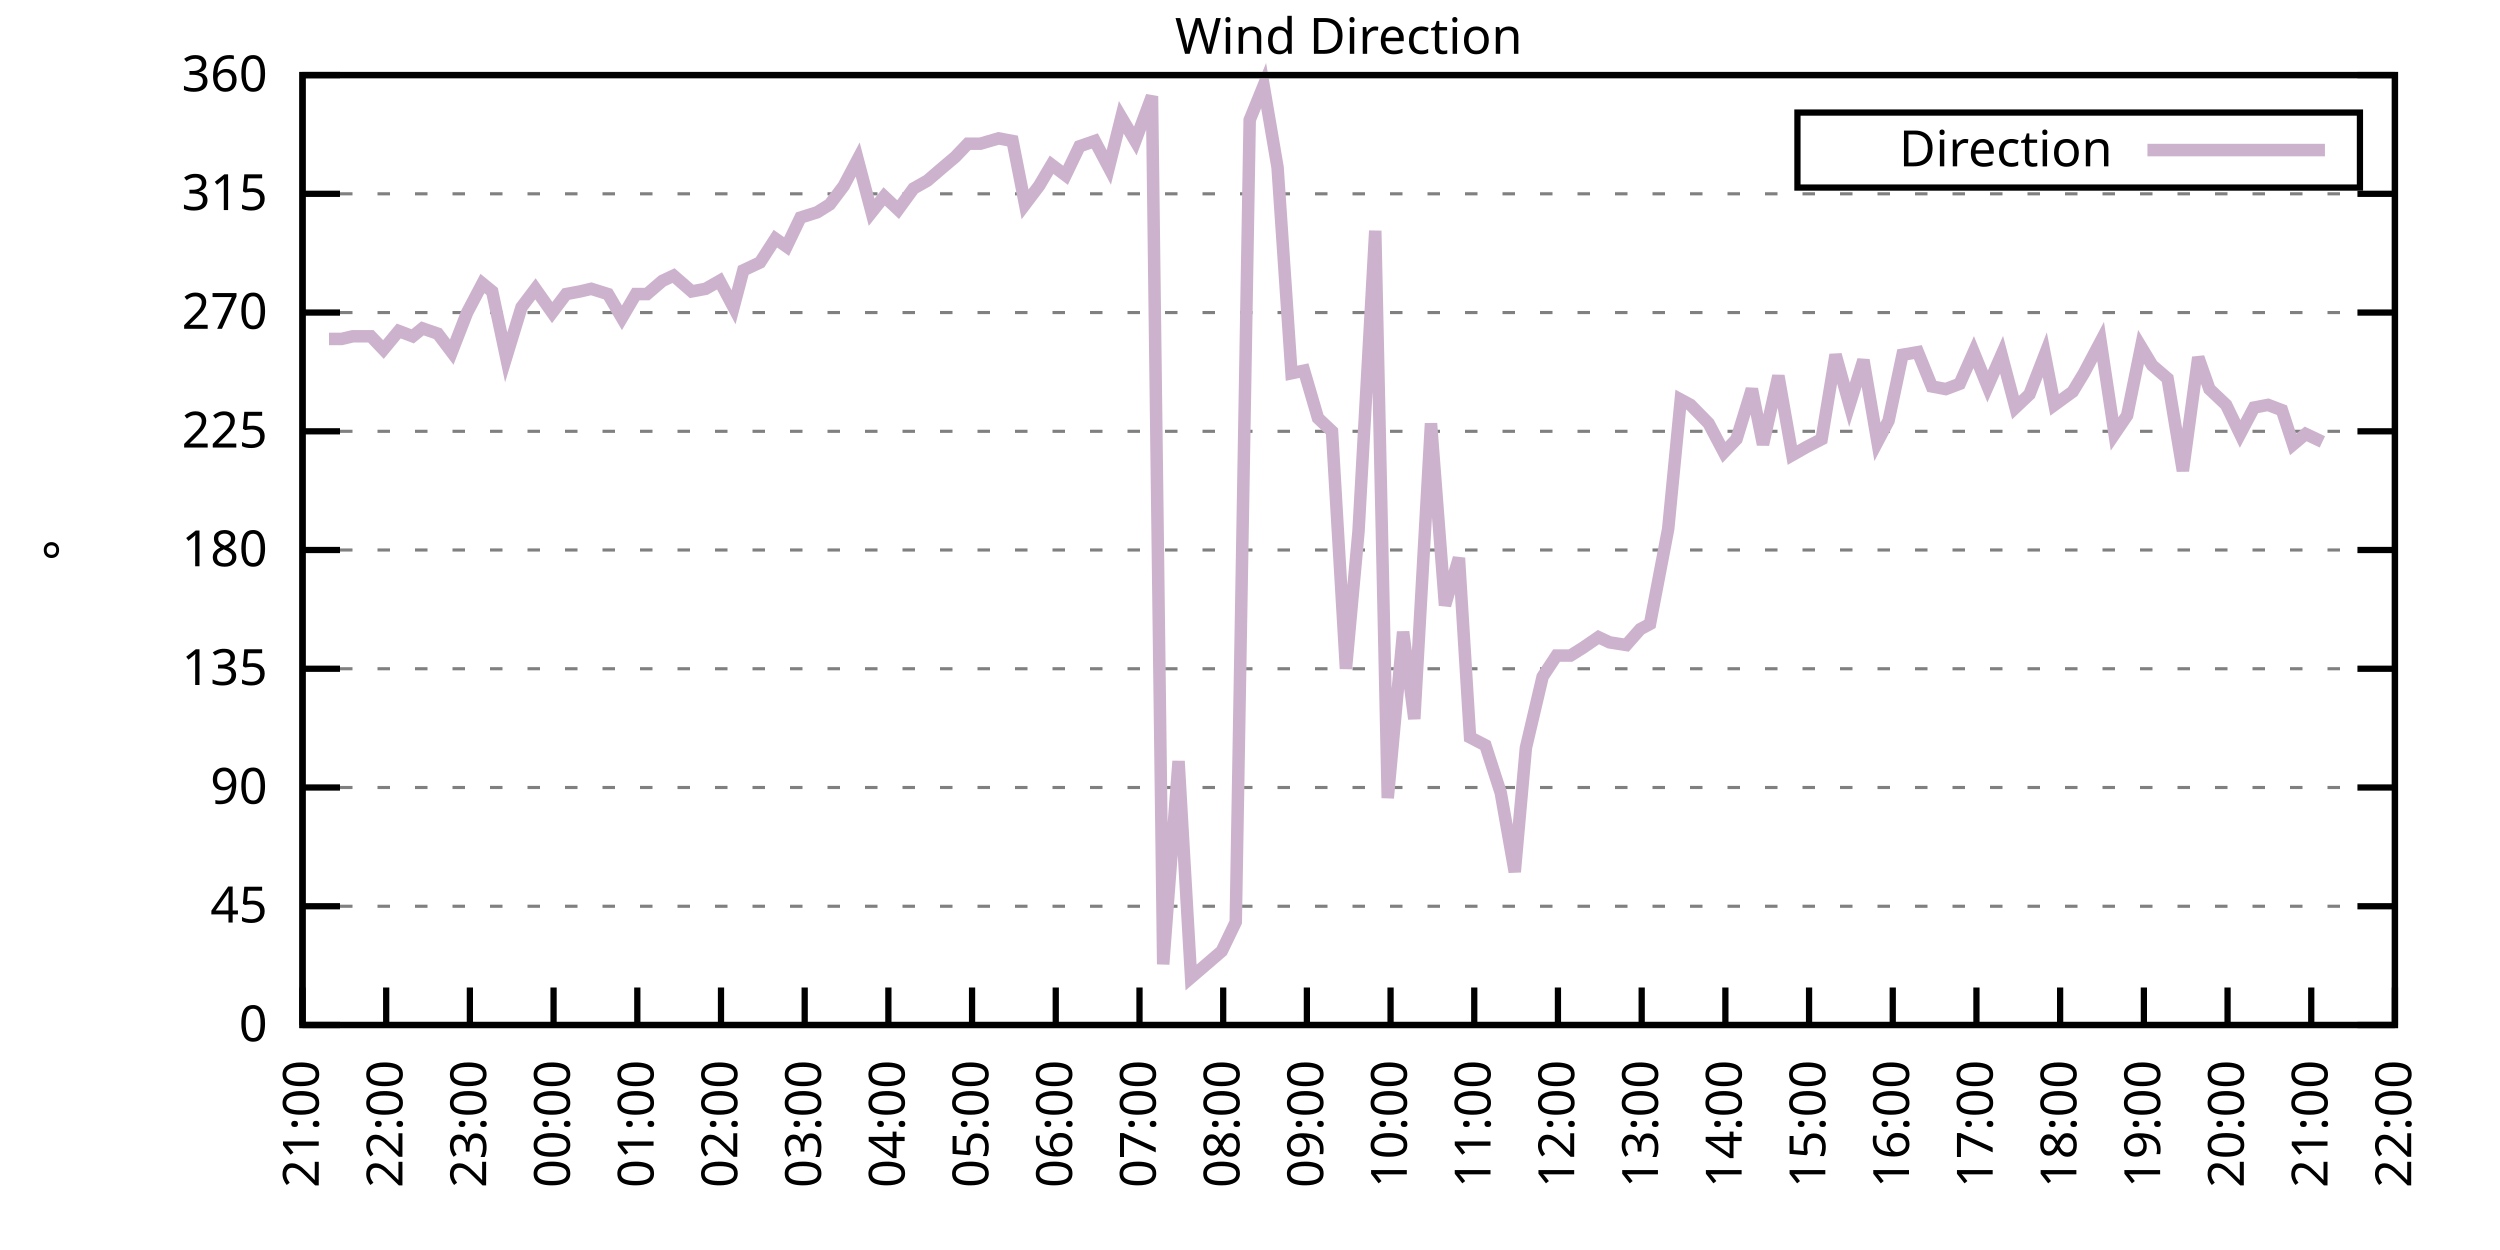
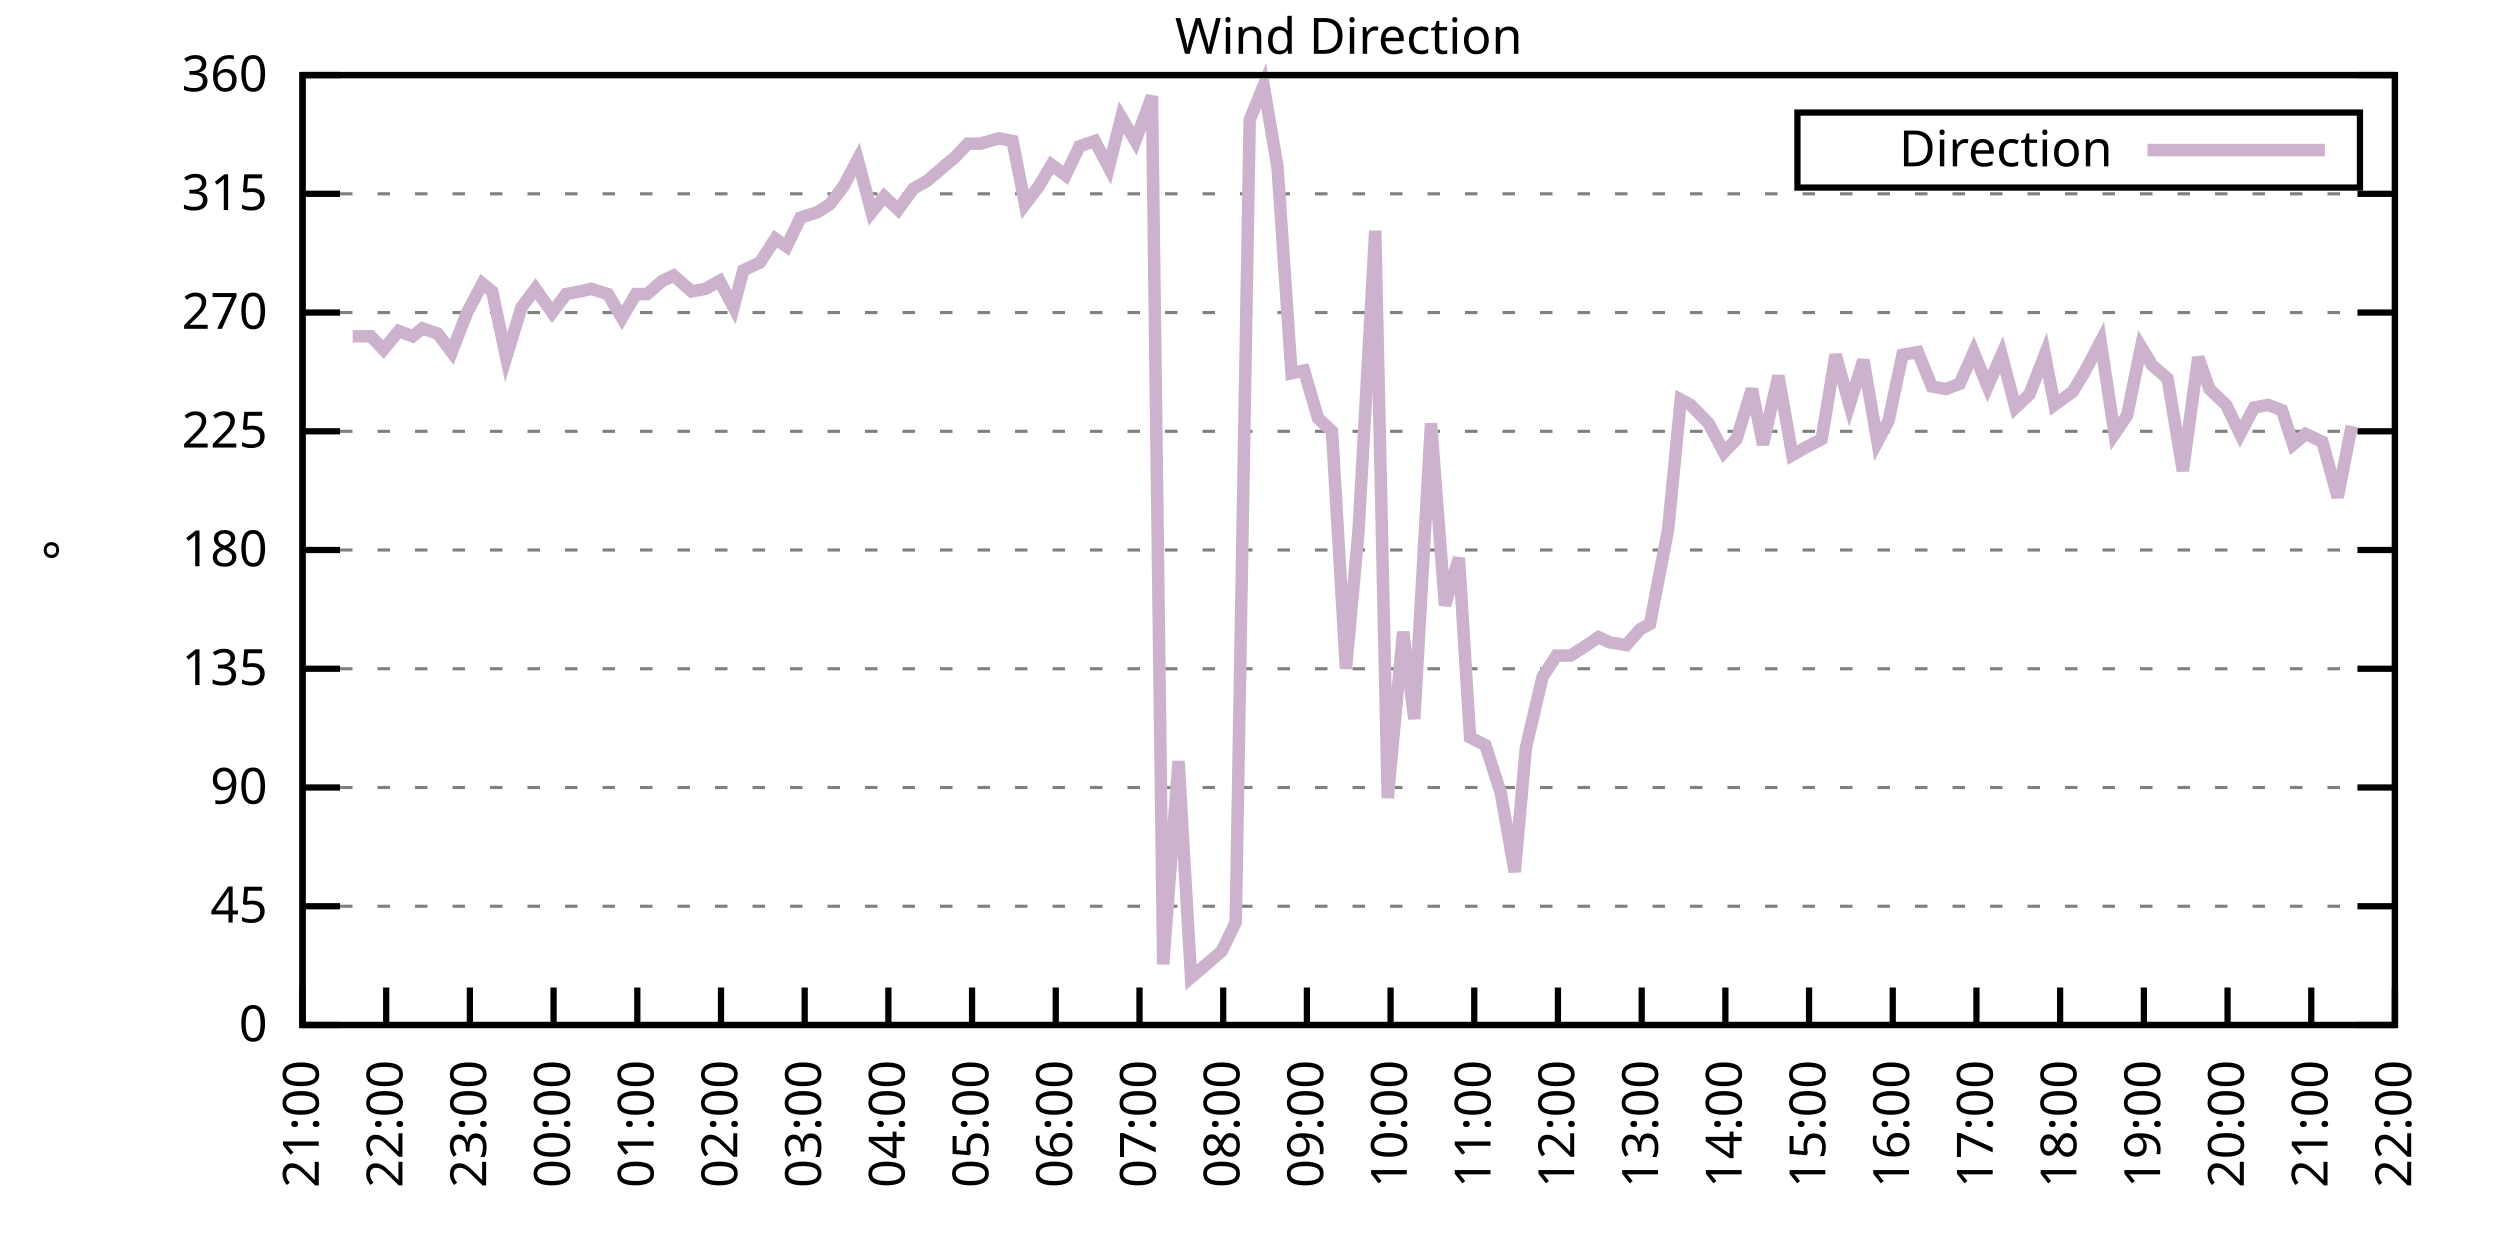
<svg xmlns="http://www.w3.org/2000/svg" xmlns:xlink="http://www.w3.org/1999/xlink" width="400" height="200" viewBox="0 0 400 200">
  <g id="gnuplot_canvas">
    <rect x="0" y="0" width="400" height="200" fill="none" />
    <defs>
      <circle id="gpDot" r="0.5" stroke-width="0.5" stroke="currentColor" />
      <path id="gpPt0" stroke-width="0.333" stroke="currentColor" d="M-1,0 h2 M0,-1 v2" />
      <path id="gpPt1" stroke-width="0.333" stroke="currentColor" d="M-1,-1 L1,1 M1,-1 L-1,1" />
      <path id="gpPt2" stroke-width="0.333" stroke="currentColor" d="M-1,0 L1,0 M0,-1 L0,1 M-1,-1 L1,1 M-1,1 L1,-1" />
      <rect id="gpPt3" stroke-width="0.333" stroke="currentColor" x="-1" y="-1" width="2" height="2" />
      <rect id="gpPt4" stroke-width="0.333" stroke="currentColor" fill="currentColor" x="-1" y="-1" width="2" height="2" />
      <circle id="gpPt5" stroke-width="0.333" stroke="currentColor" cx="0" cy="0" r="1" />
      <use xlink:href="#gpPt5" id="gpPt6" fill="currentColor" stroke="none" />
      <path id="gpPt7" stroke-width="0.333" stroke="currentColor" d="M0,-1.33 L-1.33,0.67 L1.33,0.67 z" />
      <use xlink:href="#gpPt7" id="gpPt8" fill="currentColor" stroke="none" />
      <use xlink:href="#gpPt7" id="gpPt9" stroke="currentColor" transform="rotate(180)" />
      <use xlink:href="#gpPt9" id="gpPt10" fill="currentColor" stroke="none" />
      <use xlink:href="#gpPt3" id="gpPt11" stroke="currentColor" transform="rotate(45)" />
      <use xlink:href="#gpPt11" id="gpPt12" fill="currentColor" stroke="none" />
      <path id="gpPt13" stroke-width="0.333" stroke="currentColor" d="M0,1.330 L1.265,0.411 L0.782,-1.067 L-0.782,-1.076 L-1.265,0.411 z" />
      <use xlink:href="#gpPt13" id="gpPt14" fill="currentColor" stroke="none" />
      <filter id="textbox" filterUnits="objectBoundingBox" x="0" y="0" height="1" width="1">
        <feFlood flood-color="white" flood-opacity="1" result="bgnd" />
        <feComposite in="SourceGraphic" in2="bgnd" operator="atop" />
      </filter>
      <filter id="greybox" filterUnits="objectBoundingBox" x="0" y="0" height="1" width="1">
        <feFlood flood-color="lightgrey" flood-opacity="1" result="grey" />
        <feComposite in="SourceGraphic" in2="grey" operator="atop" />
      </filter>
    </defs>
    <g fill="none" color="white" stroke="currentColor" stroke-width="1.00" stroke-linecap="butt" stroke-linejoin="miter">
</g>
    <g fill="none" color="black" stroke="currentColor" stroke-width="1.00" stroke-linecap="butt" stroke-linejoin="miter">
      <g stroke="none" shape-rendering="crispEdges">
        <polygon fill="rgb(255, 255, 255)" points="48.40,164.00 383.18,164.00 383.18,12.02 48.40,12.02 " />
      </g>
    </g>
    <g fill="none" color="black" stroke="currentColor" stroke-width="1.00" stroke-linecap="butt" stroke-linejoin="miter">
</g>
    <g fill="none" color="black" stroke="black" stroke-width="0.50" stroke-linecap="butt" stroke-linejoin="miter">
</g>
    <g fill="none" color="gray" stroke="currentColor" stroke-width="0.50" stroke-linecap="butt" stroke-linejoin="miter">
      <path stroke="gray" stroke-dasharray="2,4" class="gridline" d="M48.40,164.00 L383.19,164.00  " />
    </g>
    <g fill="none" color="gray" stroke="gray" stroke-width="1.00" stroke-linecap="butt" stroke-linejoin="miter">
</g>
    <g fill="none" color="black" stroke="currentColor" stroke-width="1.00" stroke-linecap="butt" stroke-linejoin="miter">
      <path stroke="black" d="M48.40,164.00 L54.40,164.00 M383.19,164.00 L377.19,164.00  " />
      <g transform="translate(42.80,166.60)" stroke="none" fill="black" font-family="Sans" font-size="8.00" text-anchor="end">
        <text>
          <tspan font-family="Sans"> 0</tspan>
        </text>
      </g>
    </g>
    <g fill="none" color="black" stroke="currentColor" stroke-width="1.00" stroke-linecap="butt" stroke-linejoin="miter">
</g>
    <g fill="none" color="black" stroke="black" stroke-width="0.50" stroke-linecap="butt" stroke-linejoin="miter">
</g>
    <g fill="none" color="gray" stroke="currentColor" stroke-width="0.50" stroke-linecap="butt" stroke-linejoin="miter">
      <path stroke="gray" stroke-dasharray="2,4" class="gridline" d="M48.40,145.00 L383.19,145.00  " />
    </g>
    <g fill="none" color="gray" stroke="gray" stroke-width="1.00" stroke-linecap="butt" stroke-linejoin="miter">
</g>
    <g fill="none" color="black" stroke="currentColor" stroke-width="1.00" stroke-linecap="butt" stroke-linejoin="miter">
      <path stroke="black" d="M48.40,145.00 L54.40,145.00 M383.19,145.00 L377.19,145.00  " />
      <g transform="translate(42.80,147.60)" stroke="none" fill="black" font-family="Sans" font-size="8.00" text-anchor="end">
        <text>
          <tspan font-family="Sans"> 45</tspan>
        </text>
      </g>
    </g>
    <g fill="none" color="black" stroke="currentColor" stroke-width="1.00" stroke-linecap="butt" stroke-linejoin="miter">
</g>
    <g fill="none" color="black" stroke="black" stroke-width="0.50" stroke-linecap="butt" stroke-linejoin="miter">
</g>
    <g fill="none" color="gray" stroke="currentColor" stroke-width="0.50" stroke-linecap="butt" stroke-linejoin="miter">
      <path stroke="gray" stroke-dasharray="2,4" class="gridline" d="M48.40,126.00 L383.19,126.00  " />
    </g>
    <g fill="none" color="gray" stroke="gray" stroke-width="1.00" stroke-linecap="butt" stroke-linejoin="miter">
</g>
    <g fill="none" color="black" stroke="currentColor" stroke-width="1.00" stroke-linecap="butt" stroke-linejoin="miter">
      <path stroke="black" d="M48.40,126.00 L54.40,126.00 M383.19,126.00 L377.19,126.00  " />
      <g transform="translate(42.80,128.60)" stroke="none" fill="black" font-family="Sans" font-size="8.00" text-anchor="end">
        <text>
          <tspan font-family="Sans"> 90</tspan>
        </text>
      </g>
    </g>
    <g fill="none" color="black" stroke="currentColor" stroke-width="1.00" stroke-linecap="butt" stroke-linejoin="miter">
</g>
    <g fill="none" color="black" stroke="black" stroke-width="0.50" stroke-linecap="butt" stroke-linejoin="miter">
</g>
    <g fill="none" color="gray" stroke="currentColor" stroke-width="0.50" stroke-linecap="butt" stroke-linejoin="miter">
      <path stroke="gray" stroke-dasharray="2,4" class="gridline" d="M48.40,107.00 L383.19,107.00  " />
    </g>
    <g fill="none" color="gray" stroke="gray" stroke-width="1.00" stroke-linecap="butt" stroke-linejoin="miter">
</g>
    <g fill="none" color="black" stroke="currentColor" stroke-width="1.00" stroke-linecap="butt" stroke-linejoin="miter">
      <path stroke="black" d="M48.40,107.00 L54.40,107.00 M383.19,107.00 L377.19,107.00  " />
      <g transform="translate(42.80,109.60)" stroke="none" fill="black" font-family="Sans" font-size="8.00" text-anchor="end">
        <text>
          <tspan font-family="Sans"> 135</tspan>
        </text>
      </g>
    </g>
    <g fill="none" color="black" stroke="currentColor" stroke-width="1.00" stroke-linecap="butt" stroke-linejoin="miter">
</g>
    <g fill="none" color="black" stroke="black" stroke-width="0.50" stroke-linecap="butt" stroke-linejoin="miter">
</g>
    <g fill="none" color="gray" stroke="currentColor" stroke-width="0.50" stroke-linecap="butt" stroke-linejoin="miter">
      <path stroke="gray" stroke-dasharray="2,4" class="gridline" d="M48.40,88.00 L383.19,88.00  " />
    </g>
    <g fill="none" color="gray" stroke="gray" stroke-width="1.00" stroke-linecap="butt" stroke-linejoin="miter">
</g>
    <g fill="none" color="black" stroke="currentColor" stroke-width="1.00" stroke-linecap="butt" stroke-linejoin="miter">
      <path stroke="black" d="M48.40,88.00 L54.40,88.00 M383.19,88.00 L377.19,88.00  " />
      <g transform="translate(42.80,90.60)" stroke="none" fill="black" font-family="Sans" font-size="8.00" text-anchor="end">
        <text>
          <tspan font-family="Sans"> 180</tspan>
        </text>
      </g>
    </g>
    <g fill="none" color="black" stroke="currentColor" stroke-width="1.00" stroke-linecap="butt" stroke-linejoin="miter">
</g>
    <g fill="none" color="black" stroke="black" stroke-width="0.50" stroke-linecap="butt" stroke-linejoin="miter">
</g>
    <g fill="none" color="gray" stroke="currentColor" stroke-width="0.50" stroke-linecap="butt" stroke-linejoin="miter">
      <path stroke="gray" stroke-dasharray="2,4" class="gridline" d="M48.40,69.01 L383.19,69.01  " />
    </g>
    <g fill="none" color="gray" stroke="gray" stroke-width="1.00" stroke-linecap="butt" stroke-linejoin="miter">
</g>
    <g fill="none" color="black" stroke="currentColor" stroke-width="1.00" stroke-linecap="butt" stroke-linejoin="miter">
      <path stroke="black" d="M48.40,69.01 L54.40,69.01 M383.19,69.01 L377.19,69.01  " />
      <g transform="translate(42.80,71.61)" stroke="none" fill="black" font-family="Sans" font-size="8.00" text-anchor="end">
        <text>
          <tspan font-family="Sans"> 225</tspan>
        </text>
      </g>
    </g>
    <g fill="none" color="black" stroke="currentColor" stroke-width="1.00" stroke-linecap="butt" stroke-linejoin="miter">
</g>
    <g fill="none" color="black" stroke="black" stroke-width="0.50" stroke-linecap="butt" stroke-linejoin="miter">
</g>
    <g fill="none" color="gray" stroke="currentColor" stroke-width="0.50" stroke-linecap="butt" stroke-linejoin="miter">
      <path stroke="gray" stroke-dasharray="2,4" class="gridline" d="M48.40,50.01 L383.19,50.01  " />
    </g>
    <g fill="none" color="gray" stroke="gray" stroke-width="1.00" stroke-linecap="butt" stroke-linejoin="miter">
</g>
    <g fill="none" color="black" stroke="currentColor" stroke-width="1.00" stroke-linecap="butt" stroke-linejoin="miter">
      <path stroke="black" d="M48.40,50.01 L54.40,50.01 M383.19,50.01 L377.19,50.01  " />
      <g transform="translate(42.80,52.61)" stroke="none" fill="black" font-family="Sans" font-size="8.00" text-anchor="end">
        <text>
          <tspan font-family="Sans"> 270</tspan>
        </text>
      </g>
    </g>
    <g fill="none" color="black" stroke="currentColor" stroke-width="1.00" stroke-linecap="butt" stroke-linejoin="miter">
</g>
    <g fill="none" color="black" stroke="black" stroke-width="0.50" stroke-linecap="butt" stroke-linejoin="miter">
</g>
    <g fill="none" color="gray" stroke="currentColor" stroke-width="0.50" stroke-linecap="butt" stroke-linejoin="miter">
      <path stroke="gray" stroke-dasharray="2,4" class="gridline" d="M48.40,31.01 L383.19,31.01  " />
    </g>
    <g fill="none" color="gray" stroke="gray" stroke-width="1.00" stroke-linecap="butt" stroke-linejoin="miter">
</g>
    <g fill="none" color="black" stroke="currentColor" stroke-width="1.00" stroke-linecap="butt" stroke-linejoin="miter">
      <path stroke="black" d="M48.40,31.01 L54.40,31.01 M383.19,31.01 L377.19,31.01  " />
      <g transform="translate(42.80,33.61)" stroke="none" fill="black" font-family="Sans" font-size="8.00" text-anchor="end">
        <text>
          <tspan font-family="Sans"> 315</tspan>
        </text>
      </g>
    </g>
    <g fill="none" color="black" stroke="currentColor" stroke-width="1.00" stroke-linecap="butt" stroke-linejoin="miter">
</g>
    <g fill="none" color="black" stroke="black" stroke-width="0.50" stroke-linecap="butt" stroke-linejoin="miter">
</g>
    <g fill="none" color="gray" stroke="currentColor" stroke-width="0.50" stroke-linecap="butt" stroke-linejoin="miter">
      <path stroke="gray" stroke-dasharray="2,4" class="gridline" d="M48.40,12.01 L383.19,12.01  " />
    </g>
    <g fill="none" color="gray" stroke="gray" stroke-width="1.00" stroke-linecap="butt" stroke-linejoin="miter">
</g>
    <g fill="none" color="black" stroke="currentColor" stroke-width="1.00" stroke-linecap="butt" stroke-linejoin="miter">
      <path stroke="black" d="M48.40,12.01 L54.40,12.01 M383.19,12.01 L377.19,12.01  " />
      <g transform="translate(42.80,14.61)" stroke="none" fill="black" font-family="Sans" font-size="8.00" text-anchor="end">
        <text>
          <tspan font-family="Sans"> 360</tspan>
        </text>
      </g>
    </g>
    <g fill="none" color="black" stroke="currentColor" stroke-width="1.00" stroke-linecap="butt" stroke-linejoin="miter">
      <path stroke="black" d="M48.40,164.00 L48.40,158.00  " />
      <g transform="translate(51.00,169.60) rotate(270.00)" stroke="none" fill="black" font-family="Sans" font-size="8.00" text-anchor="end">
        <text>
          <tspan font-family="Sans">21:00</tspan>
        </text>
      </g>
    </g>
    <g fill="none" color="black" stroke="currentColor" stroke-width="1.00" stroke-linecap="butt" stroke-linejoin="miter">
      <path stroke="black" d="M61.79,164.00 L61.79,158.00  " />
      <g transform="translate(64.39,169.60) rotate(270.00)" stroke="none" fill="black" font-family="Sans" font-size="8.00" text-anchor="end">
        <text>
          <tspan font-family="Sans">22:00</tspan>
        </text>
      </g>
    </g>
    <g fill="none" color="black" stroke="currentColor" stroke-width="1.00" stroke-linecap="butt" stroke-linejoin="miter">
      <path stroke="black" d="M75.18,164.00 L75.18,158.00  " />
      <g transform="translate(77.78,169.60) rotate(270.00)" stroke="none" fill="black" font-family="Sans" font-size="8.00" text-anchor="end">
        <text>
          <tspan font-family="Sans">23:00</tspan>
        </text>
      </g>
    </g>
    <g fill="none" color="black" stroke="currentColor" stroke-width="1.00" stroke-linecap="butt" stroke-linejoin="miter">
      <path stroke="black" d="M88.57,164.00 L88.57,158.00  " />
      <g transform="translate(91.17,169.60) rotate(270.00)" stroke="none" fill="black" font-family="Sans" font-size="8.00" text-anchor="end">
        <text>
          <tspan font-family="Sans">00:00</tspan>
        </text>
      </g>
    </g>
    <g fill="none" color="black" stroke="currentColor" stroke-width="1.00" stroke-linecap="butt" stroke-linejoin="miter">
      <path stroke="black" d="M101.97,164.00 L101.97,158.00  " />
      <g transform="translate(104.57,169.60) rotate(270.00)" stroke="none" fill="black" font-family="Sans" font-size="8.00" text-anchor="end">
        <text>
          <tspan font-family="Sans">01:00</tspan>
        </text>
      </g>
    </g>
    <g fill="none" color="black" stroke="currentColor" stroke-width="1.00" stroke-linecap="butt" stroke-linejoin="miter">
      <path stroke="black" d="M115.36,164.00 L115.36,158.00  " />
      <g transform="translate(117.96,169.60) rotate(270.00)" stroke="none" fill="black" font-family="Sans" font-size="8.00" text-anchor="end">
        <text>
          <tspan font-family="Sans">02:00</tspan>
        </text>
      </g>
    </g>
    <g fill="none" color="black" stroke="currentColor" stroke-width="1.00" stroke-linecap="butt" stroke-linejoin="miter">
      <path stroke="black" d="M128.75,164.00 L128.75,158.00  " />
      <g transform="translate(131.35,169.60) rotate(270.00)" stroke="none" fill="black" font-family="Sans" font-size="8.00" text-anchor="end">
        <text>
          <tspan font-family="Sans">03:00</tspan>
        </text>
      </g>
    </g>
    <g fill="none" color="black" stroke="currentColor" stroke-width="1.00" stroke-linecap="butt" stroke-linejoin="miter">
      <path stroke="black" d="M142.14,164.00 L142.14,158.00  " />
      <g transform="translate(144.74,169.60) rotate(270.00)" stroke="none" fill="black" font-family="Sans" font-size="8.00" text-anchor="end">
        <text>
          <tspan font-family="Sans">04:00</tspan>
        </text>
      </g>
    </g>
    <g fill="none" color="black" stroke="currentColor" stroke-width="1.00" stroke-linecap="butt" stroke-linejoin="miter">
      <path stroke="black" d="M155.53,164.00 L155.53,158.00  " />
      <g transform="translate(158.13,169.60) rotate(270.00)" stroke="none" fill="black" font-family="Sans" font-size="8.00" text-anchor="end">
        <text>
          <tspan font-family="Sans">05:00</tspan>
        </text>
      </g>
    </g>
    <g fill="none" color="black" stroke="currentColor" stroke-width="1.00" stroke-linecap="butt" stroke-linejoin="miter">
      <path stroke="black" d="M168.92,164.00 L168.92,158.00  " />
      <g transform="translate(171.52,169.60) rotate(270.00)" stroke="none" fill="black" font-family="Sans" font-size="8.00" text-anchor="end">
        <text>
          <tspan font-family="Sans">06:00</tspan>
        </text>
      </g>
    </g>
    <g fill="none" color="black" stroke="currentColor" stroke-width="1.00" stroke-linecap="butt" stroke-linejoin="miter">
      <path stroke="black" d="M182.32,164.00 L182.32,158.00  " />
      <g transform="translate(184.92,169.60) rotate(270.00)" stroke="none" fill="black" font-family="Sans" font-size="8.00" text-anchor="end">
        <text>
          <tspan font-family="Sans">07:00</tspan>
        </text>
      </g>
    </g>
    <g fill="none" color="black" stroke="currentColor" stroke-width="1.00" stroke-linecap="butt" stroke-linejoin="miter">
      <path stroke="black" d="M195.71,164.00 L195.71,158.00  " />
      <g transform="translate(198.31,169.60) rotate(270.00)" stroke="none" fill="black" font-family="Sans" font-size="8.00" text-anchor="end">
        <text>
          <tspan font-family="Sans">08:00</tspan>
        </text>
      </g>
    </g>
    <g fill="none" color="black" stroke="currentColor" stroke-width="1.00" stroke-linecap="butt" stroke-linejoin="miter">
      <path stroke="black" d="M209.10,164.00 L209.10,158.00  " />
      <g transform="translate(211.70,169.60) rotate(270.00)" stroke="none" fill="black" font-family="Sans" font-size="8.00" text-anchor="end">
        <text>
          <tspan font-family="Sans">09:00</tspan>
        </text>
      </g>
    </g>
    <g fill="none" color="black" stroke="currentColor" stroke-width="1.00" stroke-linecap="butt" stroke-linejoin="miter">
      <path stroke="black" d="M222.49,164.00 L222.49,158.00  " />
      <g transform="translate(225.09,169.60) rotate(270.00)" stroke="none" fill="black" font-family="Sans" font-size="8.00" text-anchor="end">
        <text>
          <tspan font-family="Sans">10:00</tspan>
        </text>
      </g>
    </g>
    <g fill="none" color="black" stroke="currentColor" stroke-width="1.00" stroke-linecap="butt" stroke-linejoin="miter">
      <path stroke="black" d="M235.88,164.00 L235.88,158.00  " />
      <g transform="translate(238.48,169.60) rotate(270.00)" stroke="none" fill="black" font-family="Sans" font-size="8.00" text-anchor="end">
        <text>
          <tspan font-family="Sans">11:00</tspan>
        </text>
      </g>
    </g>
    <g fill="none" color="black" stroke="currentColor" stroke-width="1.00" stroke-linecap="butt" stroke-linejoin="miter">
      <path stroke="black" d="M249.27,164.00 L249.27,158.00  " />
      <g transform="translate(251.87,169.60) rotate(270.00)" stroke="none" fill="black" font-family="Sans" font-size="8.00" text-anchor="end">
        <text>
          <tspan font-family="Sans">12:00</tspan>
        </text>
      </g>
    </g>
    <g fill="none" color="black" stroke="currentColor" stroke-width="1.00" stroke-linecap="butt" stroke-linejoin="miter">
      <path stroke="black" d="M262.67,164.00 L262.67,158.00  " />
      <g transform="translate(265.27,169.60) rotate(270.00)" stroke="none" fill="black" font-family="Sans" font-size="8.00" text-anchor="end">
        <text>
          <tspan font-family="Sans">13:00</tspan>
        </text>
      </g>
    </g>
    <g fill="none" color="black" stroke="currentColor" stroke-width="1.00" stroke-linecap="butt" stroke-linejoin="miter">
      <path stroke="black" d="M276.06,164.00 L276.06,158.00  " />
      <g transform="translate(278.66,169.60) rotate(270.00)" stroke="none" fill="black" font-family="Sans" font-size="8.00" text-anchor="end">
        <text>
          <tspan font-family="Sans">14:00</tspan>
        </text>
      </g>
    </g>
    <g fill="none" color="black" stroke="currentColor" stroke-width="1.00" stroke-linecap="butt" stroke-linejoin="miter">
      <path stroke="black" d="M289.45,164.00 L289.45,158.00  " />
      <g transform="translate(292.05,169.60) rotate(270.00)" stroke="none" fill="black" font-family="Sans" font-size="8.00" text-anchor="end">
        <text>
          <tspan font-family="Sans">15:00</tspan>
        </text>
      </g>
    </g>
    <g fill="none" color="black" stroke="currentColor" stroke-width="1.00" stroke-linecap="butt" stroke-linejoin="miter">
      <path stroke="black" d="M302.84,164.00 L302.84,158.00  " />
      <g transform="translate(305.44,169.60) rotate(270.00)" stroke="none" fill="black" font-family="Sans" font-size="8.00" text-anchor="end">
        <text>
          <tspan font-family="Sans">16:00</tspan>
        </text>
      </g>
    </g>
    <g fill="none" color="black" stroke="currentColor" stroke-width="1.00" stroke-linecap="butt" stroke-linejoin="miter">
      <path stroke="black" d="M316.23,164.00 L316.23,158.00  " />
      <g transform="translate(318.83,169.60) rotate(270.00)" stroke="none" fill="black" font-family="Sans" font-size="8.00" text-anchor="end">
        <text>
          <tspan font-family="Sans">17:00</tspan>
        </text>
      </g>
    </g>
    <g fill="none" color="black" stroke="currentColor" stroke-width="1.00" stroke-linecap="butt" stroke-linejoin="miter">
      <path stroke="black" d="M329.62,164.00 L329.62,158.00  " />
      <g transform="translate(332.22,169.60) rotate(270.00)" stroke="none" fill="black" font-family="Sans" font-size="8.00" text-anchor="end">
        <text>
          <tspan font-family="Sans">18:00</tspan>
        </text>
      </g>
    </g>
    <g fill="none" color="black" stroke="currentColor" stroke-width="1.00" stroke-linecap="butt" stroke-linejoin="miter">
      <path stroke="black" d="M343.02,164.00 L343.02,158.00  " />
      <g transform="translate(345.62,169.60) rotate(270.00)" stroke="none" fill="black" font-family="Sans" font-size="8.00" text-anchor="end">
        <text>
          <tspan font-family="Sans">19:00</tspan>
        </text>
      </g>
    </g>
    <g fill="none" color="black" stroke="currentColor" stroke-width="1.00" stroke-linecap="butt" stroke-linejoin="miter">
      <path stroke="black" d="M356.41,164.00 L356.41,158.00  " />
      <g transform="translate(359.01,169.60) rotate(270.00)" stroke="none" fill="black" font-family="Sans" font-size="8.00" text-anchor="end">
        <text>
          <tspan font-family="Sans">20:00</tspan>
        </text>
      </g>
    </g>
    <g fill="none" color="black" stroke="currentColor" stroke-width="1.00" stroke-linecap="butt" stroke-linejoin="miter">
      <path stroke="black" d="M369.80,164.00 L369.80,158.00  " />
      <g transform="translate(372.40,169.60) rotate(270.00)" stroke="none" fill="black" font-family="Sans" font-size="8.00" text-anchor="end">
        <text>
          <tspan font-family="Sans">21:00</tspan>
        </text>
      </g>
    </g>
    <g fill="none" color="black" stroke="currentColor" stroke-width="1.00" stroke-linecap="butt" stroke-linejoin="miter">
      <path stroke="black" d="M383.19,164.00 L383.19,158.00  " />
      <g transform="translate(385.79,169.60) rotate(270.00)" stroke="none" fill="black" font-family="Sans" font-size="8.00" text-anchor="end">
        <text>
          <tspan font-family="Sans">22:00</tspan>
        </text>
      </g>
    </g>
    <g fill="none" color="black" stroke="currentColor" stroke-width="1.00" stroke-linecap="butt" stroke-linejoin="miter">
</g>
    <g fill="none" color="black" stroke="currentColor" stroke-width="1.00" stroke-linecap="butt" stroke-linejoin="miter">
      <path stroke="black" d="M48.40,12.01 L48.40,164.00 L383.19,164.00 L383.19,12.01 L48.40,12.01 Z  " />
    </g>
    <g fill="none" color="black" stroke="currentColor" stroke-width="1.00" stroke-linecap="butt" stroke-linejoin="miter">
</g>
    <g fill="none" color="black" stroke="currentColor" stroke-width="1.00" stroke-linecap="butt" stroke-linejoin="miter">
      <path stroke="black" d="M287.59,30.01 L287.59,18.01 L377.59,18.01 L377.59,30.01 L287.59,30.01 Z  " />
    </g>
    <g id="Wind_direction_plot_1">
      <g fill="none" color="white" stroke="black" stroke-width="2.00" stroke-linecap="butt" stroke-linejoin="miter">
</g>
      <g fill="none" color="black" stroke="currentColor" stroke-width="2.00" stroke-linecap="butt" stroke-linejoin="miter">
        <g transform="translate(337.99,26.61)" stroke="none" fill="black" font-family="Sans" font-size="8.00" text-anchor="end">
          <text>
            <tspan font-family="Sans">Direction</tspan>
          </text>
        </g>
      </g>
      <g fill="none" color="black" stroke="currentColor" stroke-width="2.00" stroke-linecap="butt" stroke-linejoin="miter">
-         <path stroke="rgb(204, 178, 204)" d="M343.59,24.01 L371.99,24.01 M52.64,54.23 L54.65,54.23 L56.43,53.81 L59.34,53.81 L61.35,55.92 L63.80,52.96   L66.03,53.81 L67.59,52.54 L70.05,53.39 L72.28,56.34 L74.74,50.01 L77.19,45.36 L78.75,46.63 L80.99,57.18   L83.44,49.16 L85.67,46.21 L88.35,50.01 L90.58,47.05 L92.82,46.63 L94.60,46.21 L97.28,47.05 L99.51,50.85   L101.74,47.05 L103.53,47.05 L105.98,44.94 L107.77,44.10 L110.67,46.63 L112.90,46.21 L115.13,44.94 L117.37,49.16   L118.93,43.25 L121.61,41.99 L124.06,38.19 L125.85,39.45 L128.08,34.81 L130.76,33.96 L132.77,32.70 L135.00,29.74   L137.23,25.52 L139.46,33.96 L141.47,31.43 L143.70,33.54 L146.16,30.16 L148.39,28.90 L150.85,26.79 L152.85,25.10   L154.86,22.99 L156.87,22.99 L159.77,22.14 L162.01,22.56 L164.01,32.70 L166.25,29.74 L168.25,26.36 L170.49,28.05   L172.72,23.41 L175.17,22.56 L177.41,26.79 L179.41,18.77 L181.65,22.56 L184.32,15.39 L186.11,154.29 L188.57,121.78   L190.57,156.40 L193.03,154.29 L195.48,152.18 L197.72,147.53 L199.95,19.19 L202.18,13.70 L204.41,26.79 L206.64,59.72   L208.65,59.30 L210.88,66.90 L213.12,69.01 L215.35,107.00 L217.36,85.05 L220.04,36.92 L222.04,127.69 L224.50,101.09   L226.29,115.03 L228.96,67.74 L231.20,96.87 L233.43,89.27 L235.21,117.98 L237.67,119.25 L240.12,126.85 L242.36,139.51   L244.14,119.67 L246.82,108.27 L249.05,104.89 L251.28,104.89 L253.29,103.63 L255.75,101.94 L257.53,102.78 L260.21,103.20   L262.44,100.67 L264.00,99.83 L266.91,84.63 L268.92,63.94 L270.48,64.78 L273.38,67.74 L275.83,72.38 L277.84,70.27   L280.30,62.25 L282.08,71.12 L284.54,60.14 L286.77,72.81 L289.00,71.54 L291.46,70.27 L293.69,56.76 L295.92,64.78   L298.15,57.61 L300.39,70.70 L302.17,67.32 L304.40,56.76 L306.86,56.34 L309.09,61.83 L311.32,62.25 L313.55,61.41   L315.79,56.34 L318.02,61.83 L320.25,56.76 L322.48,65.21 L324.71,63.10 L327.17,56.76 L328.73,64.78 L331.63,62.67   L333.42,59.72 L336.10,54.65 L338.33,69.43 L340.34,66.47 L342.57,55.50 L344.35,58.45 L346.81,60.56 L349.26,75.34   L351.72,57.18 L353.51,62.25 L356.18,64.78 L358.42,69.43 L360.65,65.21 L362.88,64.78 L365.11,65.63 L366.90,71.12   L368.91,69.43 L371.58,70.70  " />
+         <path stroke="rgb(204, 178, 204)" d="M343.59,24.01 L371.99,24.01 M56.43,53.81 L59.34,53.81 L61.35,55.92 L63.80,52.96 L66.03,53.81 L67.59,52.54   L70.05,53.39 L72.28,56.34 L74.74,50.01 L77.19,45.36 L78.75,46.63 L80.99,57.18 L83.44,49.16 L85.67,46.21   L88.35,50.01 L90.58,47.05 L92.82,46.63 L94.60,46.21 L97.28,47.05 L99.51,50.85 L101.74,47.05 L103.53,47.05   L105.98,44.94 L107.77,44.10 L110.67,46.63 L112.90,46.21 L115.13,44.94 L117.37,49.16 L118.93,43.25 L121.61,41.99   L124.06,38.19 L125.85,39.45 L128.08,34.81 L130.76,33.96 L132.77,32.70 L135.00,29.74 L137.23,25.52 L139.46,33.96   L141.47,31.43 L143.70,33.54 L146.16,30.16 L148.39,28.90 L150.85,26.79 L152.85,25.10 L154.86,22.99 L156.87,22.99   L159.77,22.14 L162.01,22.56 L164.01,32.70 L166.25,29.74 L168.25,26.36 L170.49,28.05 L172.72,23.41 L175.17,22.56   L177.41,26.79 L179.41,18.77 L181.65,22.56 L184.32,15.39 L186.11,154.29 L188.57,121.78 L190.57,156.40 L193.03,154.29   L195.48,152.18 L197.72,147.53 L199.95,19.19 L202.18,13.70 L204.41,26.79 L206.64,59.72 L208.65,59.30 L210.88,66.90   L213.12,69.01 L215.35,107.00 L217.36,85.05 L220.04,36.92 L222.04,127.69 L224.50,101.09 L226.29,115.03 L228.96,67.74   L231.20,96.87 L233.43,89.27 L235.21,117.98 L237.67,119.25 L240.12,126.85 L242.36,139.51 L244.14,119.67 L246.82,108.27   L249.05,104.89 L251.28,104.89 L253.29,103.63 L255.75,101.94 L257.53,102.78 L260.21,103.20 L262.44,100.67 L264.00,99.83   L266.91,84.63 L268.92,63.94 L270.48,64.78 L273.38,67.74 L275.83,72.38 L277.84,70.27 L280.30,62.25 L282.08,71.12   L284.54,60.14 L286.77,72.81 L289.00,71.54 L291.46,70.27 L293.69,56.76 L295.92,64.78 L298.15,57.61 L300.39,70.70   L302.17,67.32 L304.40,56.76 L306.86,56.34 L309.09,61.83 L311.32,62.25 L313.55,61.41 L315.79,56.34 L318.02,61.83   L320.25,56.76 L322.48,65.21 L324.71,63.10 L327.17,56.76 L328.73,64.78 L331.63,62.67 L333.42,59.72 L336.10,54.65   L338.33,69.43 L340.34,66.47 L342.57,55.50 L344.35,58.45 L346.81,60.56 L349.26,75.34 L351.72,57.18 L353.51,62.25   L356.18,64.78 L358.42,69.43 L360.65,65.21 L362.88,64.78 L365.11,65.63 L366.90,71.12 L368.91,69.43 L371.58,70.70   L374.04,79.56 L376.27,68.16  " />
      </g>
    </g>
    <g fill="none" color="black" stroke="currentColor" stroke-width="2.00" stroke-linecap="butt" stroke-linejoin="miter">
</g>
    <g fill="none" color="black" stroke="black" stroke-width="1.00" stroke-linecap="butt" stroke-linejoin="miter">
</g>
    <g fill="none" color="black" stroke="currentColor" stroke-width="1.00" stroke-linecap="butt" stroke-linejoin="miter">
      <path stroke="black" d="M48.40,12.01 L48.40,164.00 L383.19,164.00 L383.19,12.01 L48.40,12.01 Z  " />
      <g transform="translate(12.80,88.01) rotate(270.00)" stroke="none" fill="black" font-family="Sans" font-size="8.00" text-anchor="middle">
        <text>
          <tspan font-family="Sans">°</tspan>
        </text>
      </g>
    </g>
    <g fill="none" color="black" stroke="currentColor" stroke-width="1.00" stroke-linecap="butt" stroke-linejoin="miter">
</g>
    <g fill="none" color="black" stroke="currentColor" stroke-width="1.00" stroke-linecap="butt" stroke-linejoin="miter">
      <g transform="translate(215.79,8.61)" stroke="none" fill="black" font-family="Sans" font-size="8.00" text-anchor="middle">
        <text>
          <tspan font-family="Sans">Wind Direction</tspan>
        </text>
      </g>
    </g>
    <g fill="none" color="black" stroke="currentColor" stroke-width="1.00" stroke-linecap="butt" stroke-linejoin="miter">
</g>
  </g>
</svg>
